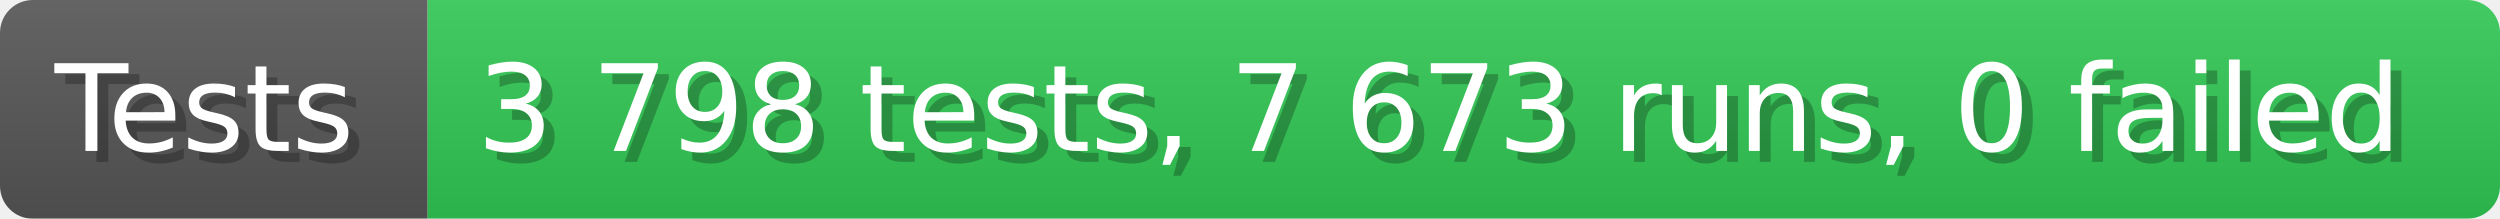
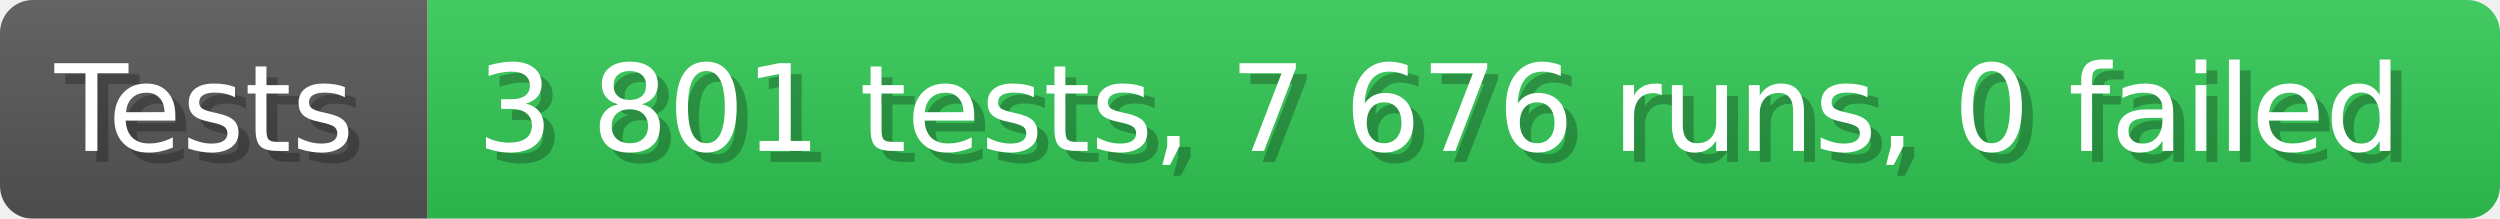
- <svg xmlns="http://www.w3.org/2000/svg" width="228.6" height="20" viewBox="0 0 2286 200" role="img" aria-label="Tests: 3 798 tests, 7 673 runs, 0 failed">
+ <svg xmlns="http://www.w3.org/2000/svg" width="228.6" height="20" viewBox="0 0 2286 200" role="img" aria-label="Tests: 3 801 tests, 7 676 runs, 0 failed">
  <linearGradient id="a" x2="0" y2="100%">
    <stop offset="0" stop-opacity=".1" stop-color="#EEE" />
    <stop offset="1" stop-opacity=".1" />
  </linearGradient>
  <mask id="m">
    <rect width="2286" height="200" rx="30" fill="#FFF" />
  </mask>
  <g mask="url(#m)">
    <rect width="391" height="200" fill="#555" />
    <rect width="1895" height="200" fill="#31c653" x="391" />
    <rect width="2286" height="200" fill="url(#a)" />
  </g>
  <g aria-hidden="true" fill="#fff" text-anchor="start" font-family="Verdana,DejaVu Sans,sans-serif" font-size="110">
    <text x="60" y="148" textLength="291" fill="#000" opacity="0.25">Tests</text>
    <text x="50" y="138" textLength="291">Tests</text>
-     <text x="446" y="148" textLength="1795" fill="#000" opacity="0.25">3 798 tests, 7 673 runs, 0 failed</text>
-     <text x="436" y="138" textLength="1795">3 798 tests, 7 673 runs, 0 failed</text>
+     <text x="446" y="148" textLength="1795" fill="#000" opacity="0.25">3 801 tests, 7 676 runs, 0 failed</text>
+     <text x="436" y="138" textLength="1795">3 801 tests, 7 676 runs, 0 failed</text>
  </g>
</svg>
